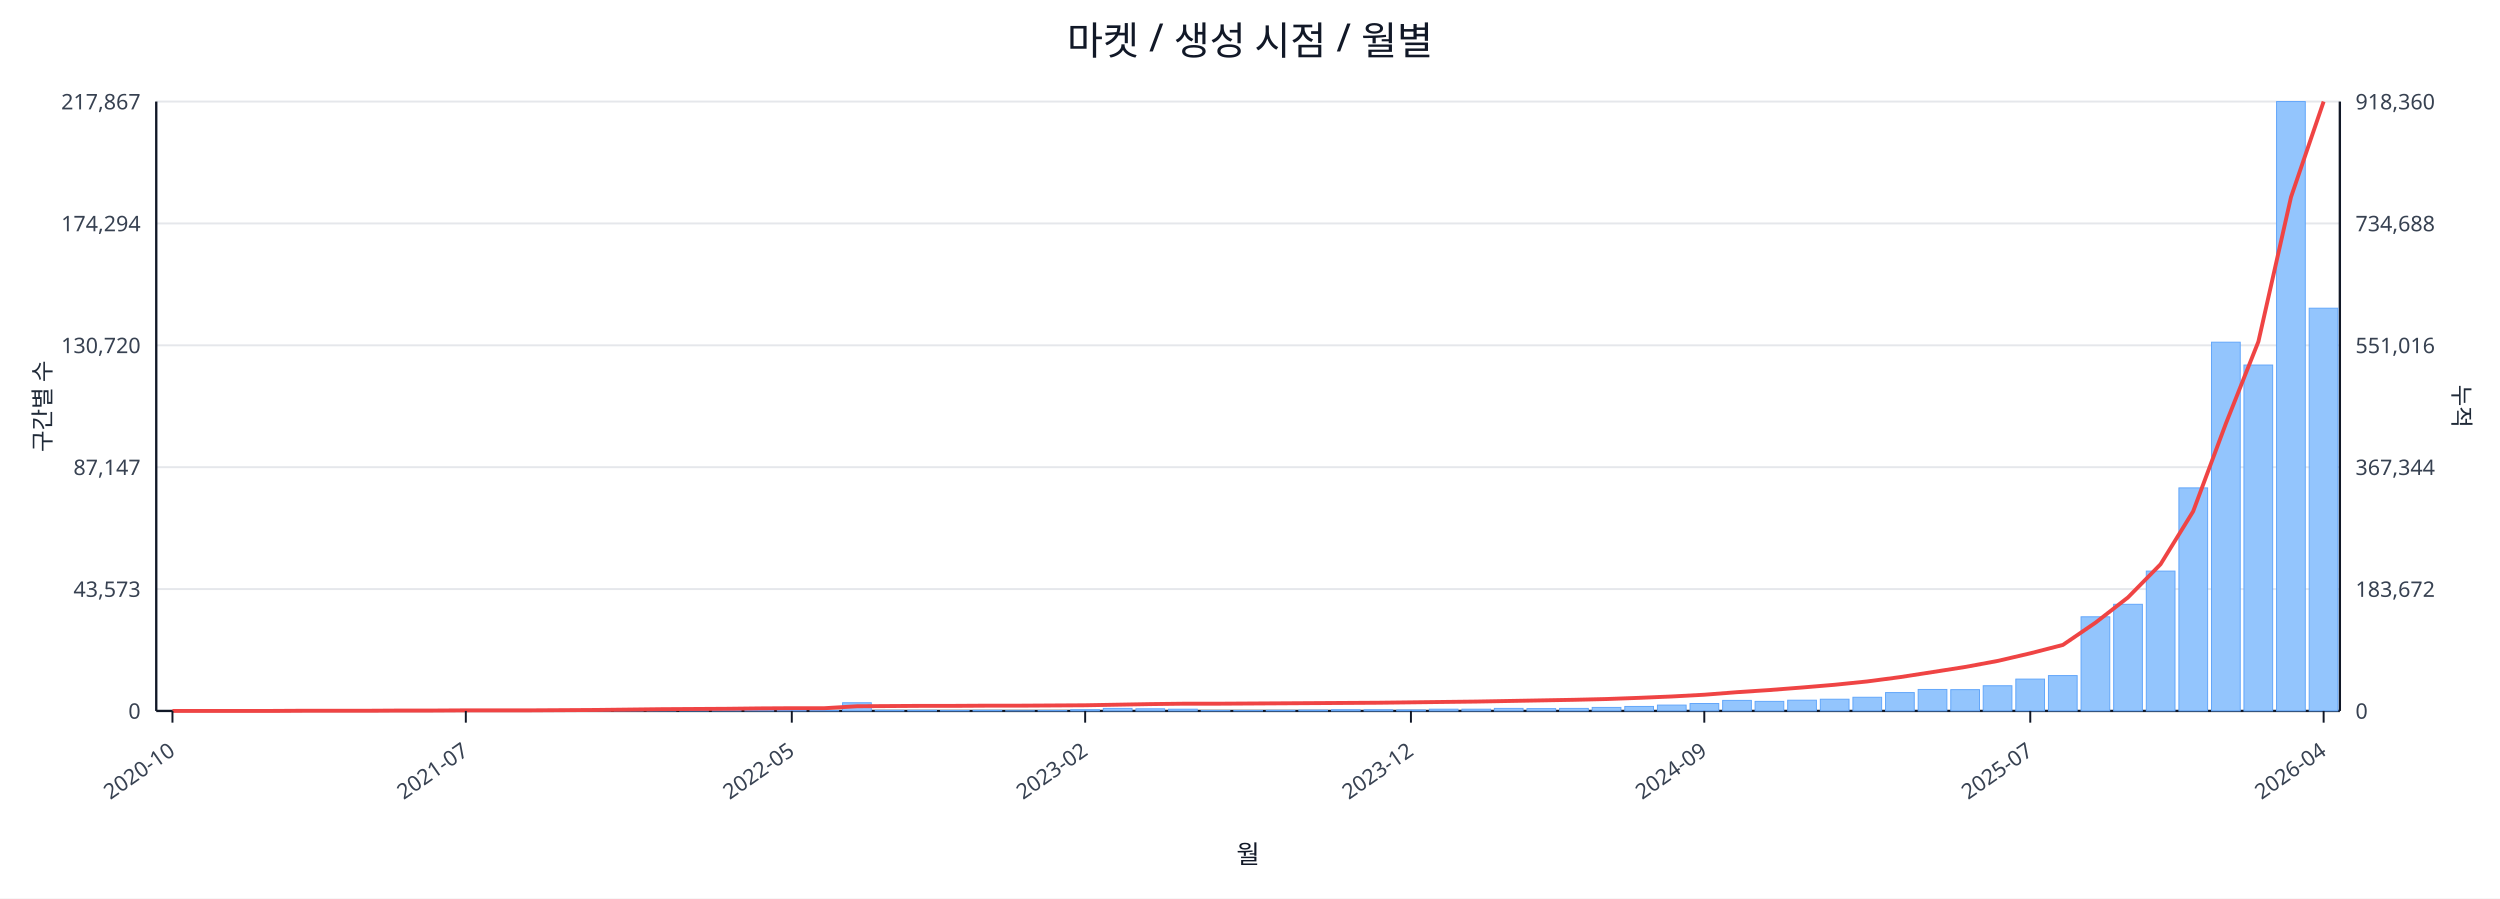
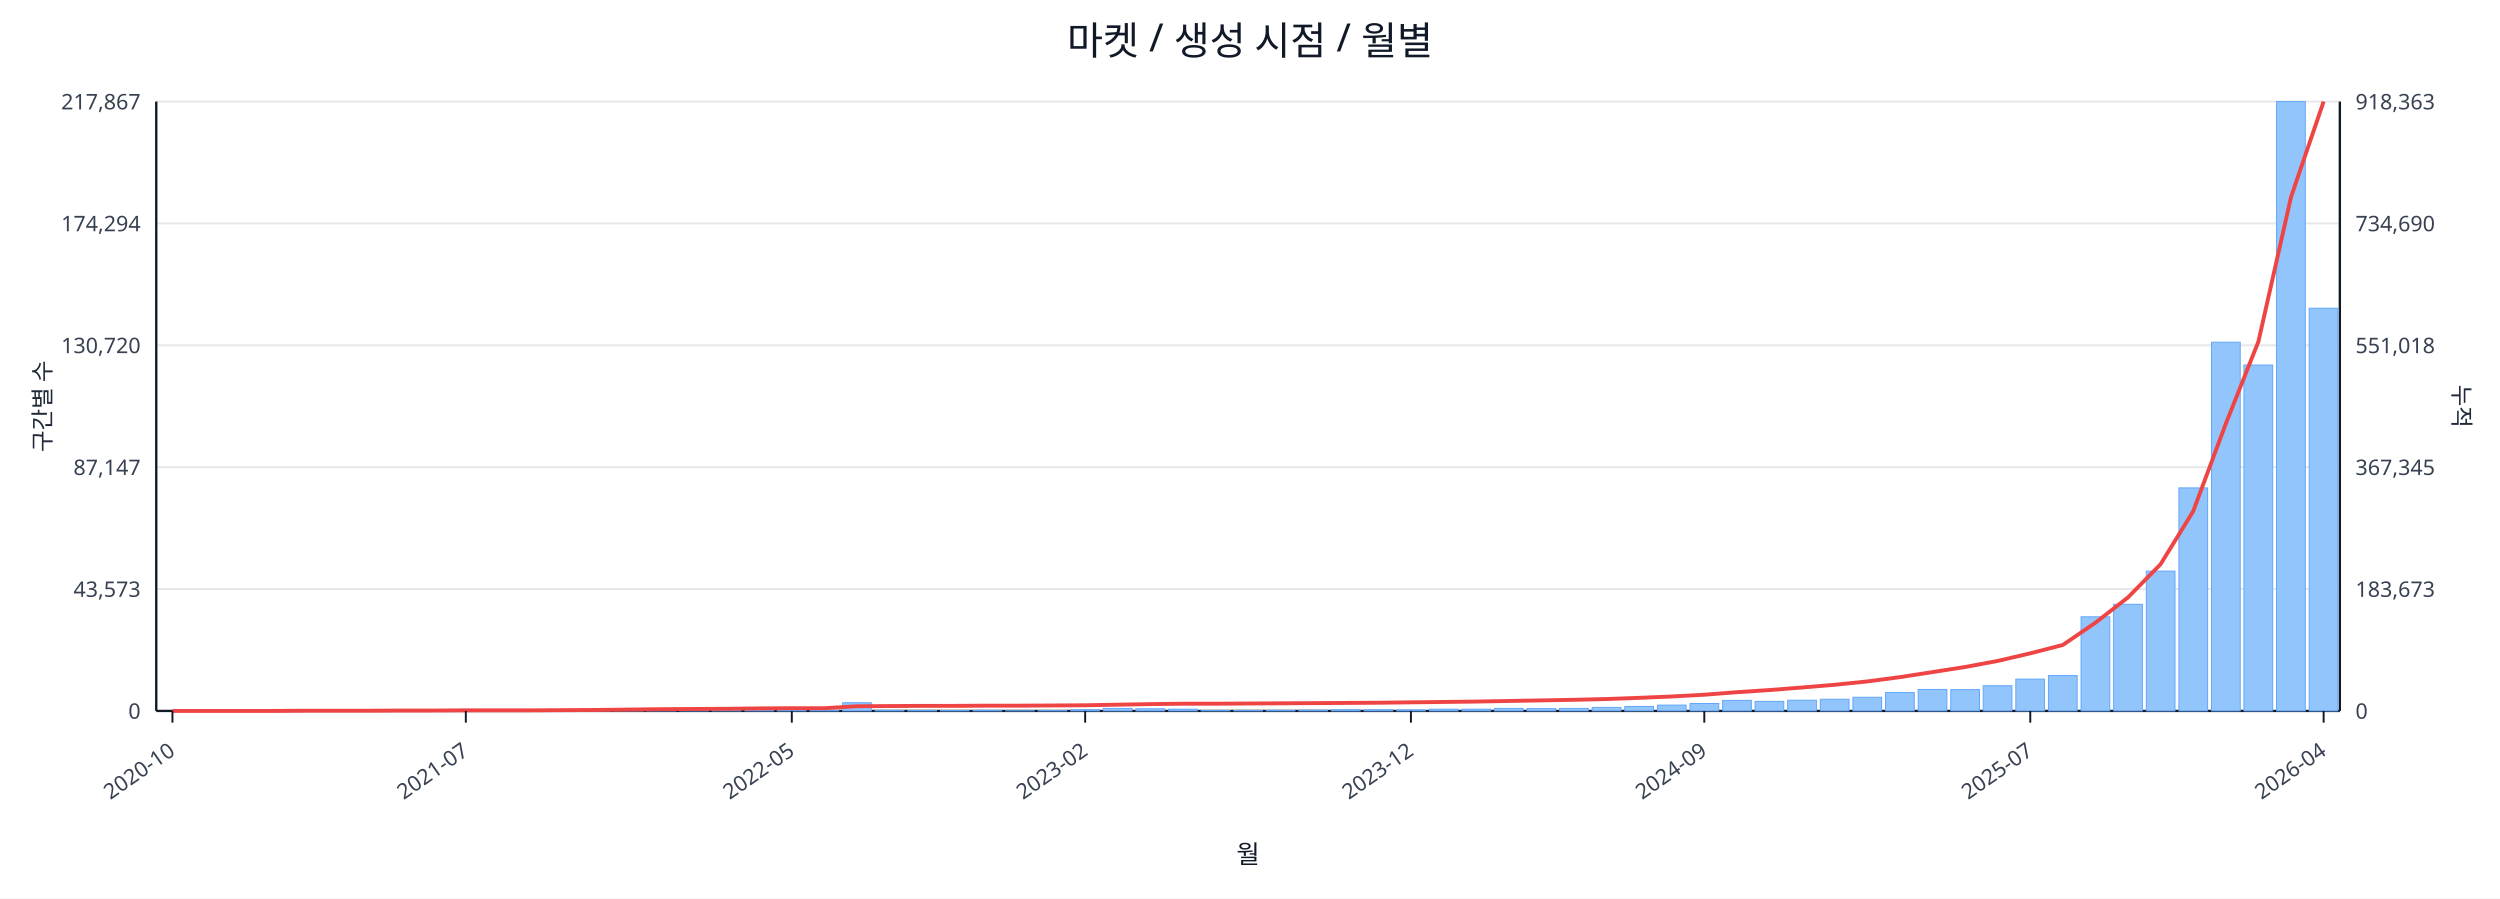
<svg xmlns="http://www.w3.org/2000/svg" width="1280" height="460" viewBox="0 0 1280 460">
  <rect x="0" y="0" width="100%" height="100%" fill="#ffffff" />
  <text x="640.0" y="28" font-size="20" text-anchor="middle" font-family="sans-serif" fill="#111827">마켓 / 생성 시점 / 월별</text>
  <line x1="80.0" y1="52.0" x2="1198.0" y2="52.0" stroke="#e5e7eb" stroke-width="1" />
  <text x="72.0" y="56.0" font-size="11" text-anchor="end" font-family="sans-serif" fill="#374151">217,867</text>
-   <text x="1206.0" y="56.0" font-size="11" text-anchor="start" font-family="sans-serif" fill="#374151">918,360</text>
+   <text x="1206.0" y="56.0" font-size="11" text-anchor="start" font-family="sans-serif" fill="#374151">918,363</text>
  <line x1="80.0" y1="114.4" x2="1198.0" y2="114.4" stroke="#e5e7eb" stroke-width="1" />
  <text x="72.0" y="118.4" font-size="11" text-anchor="end" font-family="sans-serif" fill="#374151">174,294</text>
-   <text x="1206.0" y="118.4" font-size="11" text-anchor="start" font-family="sans-serif" fill="#374151">734,688</text>
+   <text x="1206.0" y="118.4" font-size="11" text-anchor="start" font-family="sans-serif" fill="#374151">734,690</text>
  <line x1="80.0" y1="176.8" x2="1198.0" y2="176.8" stroke="#e5e7eb" stroke-width="1" />
  <text x="72.0" y="180.8" font-size="11" text-anchor="end" font-family="sans-serif" fill="#374151">130,720</text>
-   <text x="1206.0" y="180.8" font-size="11" text-anchor="start" font-family="sans-serif" fill="#374151">551,016</text>
+   <text x="1206.0" y="180.8" font-size="11" text-anchor="start" font-family="sans-serif" fill="#374151">551,018</text>
  <line x1="80.0" y1="239.2" x2="1198.0" y2="239.2" stroke="#e5e7eb" stroke-width="1" />
  <text x="72.0" y="243.2" font-size="11" text-anchor="end" font-family="sans-serif" fill="#374151">87,147</text>
-   <text x="1206.0" y="243.2" font-size="11" text-anchor="start" font-family="sans-serif" fill="#374151">367,344</text>
+   <text x="1206.0" y="243.2" font-size="11" text-anchor="start" font-family="sans-serif" fill="#374151">367,345</text>
  <line x1="80.0" y1="301.6" x2="1198.0" y2="301.6" stroke="#e5e7eb" stroke-width="1" />
  <text x="72.0" y="305.6" font-size="11" text-anchor="end" font-family="sans-serif" fill="#374151">43,573</text>
-   <text x="1206.0" y="305.6" font-size="11" text-anchor="start" font-family="sans-serif" fill="#374151">183,672</text>
+   <text x="1206.0" y="305.6" font-size="11" text-anchor="start" font-family="sans-serif" fill="#374151">183,673</text>
  <line x1="80.0" y1="364.0" x2="1198.0" y2="364.0" stroke="#e5e7eb" stroke-width="1" />
  <text x="72.0" y="368.0" font-size="11" text-anchor="end" font-family="sans-serif" fill="#374151">0</text>
  <text x="1206.0" y="368.0" font-size="11" text-anchor="start" font-family="sans-serif" fill="#374151">0</text>
  <line x1="80.0" y1="364.0" x2="1198.0" y2="364.0" stroke="#111827" stroke-width="1.2" />
  <line x1="80.0" y1="52.0" x2="80.0" y2="364.0" stroke="#111827" stroke-width="1.2" />
  <line x1="1198.0" y1="52.0" x2="1198.0" y2="364.0" stroke="#111827" stroke-width="1.2" />
  <rect x="81.0" y="364.0" width="14.7" height="0.0" fill="#93c5fd" stroke="#60a5fa" stroke-width="0.5" />
  <rect x="97.7" y="364.0" width="14.7" height="0.0" fill="#93c5fd" stroke="#60a5fa" stroke-width="0.5" />
  <rect x="114.4" y="364.0" width="14.7" height="0.0" fill="#93c5fd" stroke="#60a5fa" stroke-width="0.5" />
  <rect x="131.1" y="363.9" width="14.7" height="0.1" fill="#93c5fd" stroke="#60a5fa" stroke-width="0.5" />
  <rect x="147.7" y="363.9" width="14.7" height="0.1" fill="#93c5fd" stroke="#60a5fa" stroke-width="0.5" />
  <rect x="164.4" y="363.9" width="14.7" height="0.1" fill="#93c5fd" stroke="#60a5fa" stroke-width="0.5" />
  <rect x="181.1" y="363.9" width="14.7" height="0.1" fill="#93c5fd" stroke="#60a5fa" stroke-width="0.5" />
  <rect x="197.8" y="363.8" width="14.7" height="0.2" fill="#93c5fd" stroke="#60a5fa" stroke-width="0.5" />
  <rect x="214.5" y="363.7" width="14.7" height="0.3" fill="#93c5fd" stroke="#60a5fa" stroke-width="0.5" />
  <rect x="231.2" y="363.8" width="14.7" height="0.2" fill="#93c5fd" stroke="#60a5fa" stroke-width="0.5" />
  <rect x="247.9" y="363.8" width="14.7" height="0.2" fill="#93c5fd" stroke="#60a5fa" stroke-width="0.5" />
  <rect x="264.6" y="363.9" width="14.7" height="0.1" fill="#93c5fd" stroke="#60a5fa" stroke-width="0.5" />
  <rect x="281.2" y="363.7" width="14.7" height="0.3" fill="#93c5fd" stroke="#60a5fa" stroke-width="0.5" />
  <rect x="297.9" y="363.4" width="14.7" height="0.6" fill="#93c5fd" stroke="#60a5fa" stroke-width="0.5" />
  <rect x="314.6" y="363.5" width="14.7" height="0.5" fill="#93c5fd" stroke="#60a5fa" stroke-width="0.5" />
  <rect x="331.3" y="363.1" width="14.7" height="0.9" fill="#93c5fd" stroke="#60a5fa" stroke-width="0.5" />
  <rect x="348.0" y="363.5" width="14.7" height="0.5" fill="#93c5fd" stroke="#60a5fa" stroke-width="0.5" />
  <rect x="364.7" y="363.3" width="14.7" height="0.7" fill="#93c5fd" stroke="#60a5fa" stroke-width="0.5" />
  <rect x="381.4" y="363.4" width="14.7" height="0.6" fill="#93c5fd" stroke="#60a5fa" stroke-width="0.5" />
  <rect x="398.0" y="363.6" width="14.7" height="0.4" fill="#93c5fd" stroke="#60a5fa" stroke-width="0.5" />
  <rect x="414.7" y="363.8" width="14.7" height="0.2" fill="#93c5fd" stroke="#60a5fa" stroke-width="0.5" />
  <rect x="431.4" y="359.8" width="14.7" height="4.2" fill="#93c5fd" stroke="#60a5fa" stroke-width="0.5" />
  <rect x="448.1" y="363.7" width="14.7" height="0.3" fill="#93c5fd" stroke="#60a5fa" stroke-width="0.5" />
  <rect x="464.8" y="363.7" width="14.7" height="0.3" fill="#93c5fd" stroke="#60a5fa" stroke-width="0.5" />
  <rect x="481.5" y="363.8" width="14.7" height="0.2" fill="#93c5fd" stroke="#60a5fa" stroke-width="0.5" />
  <rect x="498.2" y="363.7" width="14.7" height="0.3" fill="#93c5fd" stroke="#60a5fa" stroke-width="0.5" />
  <rect x="514.9" y="363.9" width="14.7" height="0.1" fill="#93c5fd" stroke="#60a5fa" stroke-width="0.5" />
  <rect x="531.5" y="363.8" width="14.7" height="0.2" fill="#93c5fd" stroke="#60a5fa" stroke-width="0.5" />
  <rect x="548.2" y="363.4" width="14.7" height="0.6" fill="#93c5fd" stroke="#60a5fa" stroke-width="0.5" />
  <rect x="564.9" y="362.7" width="14.7" height="1.3" fill="#93c5fd" stroke="#60a5fa" stroke-width="0.5" />
  <rect x="581.6" y="362.9" width="14.7" height="1.1" fill="#93c5fd" stroke="#60a5fa" stroke-width="0.5" />
  <rect x="598.3" y="363.1" width="14.7" height="0.9" fill="#93c5fd" stroke="#60a5fa" stroke-width="0.5" />
  <rect x="615.0" y="363.8" width="14.7" height="0.2" fill="#93c5fd" stroke="#60a5fa" stroke-width="0.5" />
  <rect x="631.7" y="363.8" width="14.7" height="0.2" fill="#93c5fd" stroke="#60a5fa" stroke-width="0.5" />
  <rect x="648.3" y="363.7" width="14.7" height="0.3" fill="#93c5fd" stroke="#60a5fa" stroke-width="0.5" />
  <rect x="665.0" y="363.6" width="14.7" height="0.4" fill="#93c5fd" stroke="#60a5fa" stroke-width="0.5" />
  <rect x="681.7" y="363.4" width="14.7" height="0.6" fill="#93c5fd" stroke="#60a5fa" stroke-width="0.5" />
  <rect x="698.4" y="363.4" width="14.7" height="0.6" fill="#93c5fd" stroke="#60a5fa" stroke-width="0.5" />
  <rect x="715.1" y="363.5" width="14.7" height="0.5" fill="#93c5fd" stroke="#60a5fa" stroke-width="0.5" />
  <rect x="731.8" y="363.1" width="14.7" height="0.9" fill="#93c5fd" stroke="#60a5fa" stroke-width="0.5" />
  <rect x="748.5" y="363.1" width="14.7" height="0.9" fill="#93c5fd" stroke="#60a5fa" stroke-width="0.5" />
  <rect x="765.1" y="362.7" width="14.7" height="1.3" fill="#93c5fd" stroke="#60a5fa" stroke-width="0.5" />
  <rect x="781.8" y="362.8" width="14.7" height="1.2" fill="#93c5fd" stroke="#60a5fa" stroke-width="0.5" />
  <rect x="798.5" y="362.7" width="14.7" height="1.3" fill="#93c5fd" stroke="#60a5fa" stroke-width="0.5" />
  <rect x="815.2" y="362.2" width="14.7" height="1.8" fill="#93c5fd" stroke="#60a5fa" stroke-width="0.5" />
  <rect x="831.9" y="361.7" width="14.7" height="2.3" fill="#93c5fd" stroke="#60a5fa" stroke-width="0.5" />
  <rect x="848.6" y="361.0" width="14.7" height="3.0" fill="#93c5fd" stroke="#60a5fa" stroke-width="0.5" />
  <rect x="865.3" y="360.2" width="14.7" height="3.8" fill="#93c5fd" stroke="#60a5fa" stroke-width="0.5" />
  <rect x="882.0" y="358.6" width="14.7" height="5.4" fill="#93c5fd" stroke="#60a5fa" stroke-width="0.5" />
  <rect x="898.6" y="359.1" width="14.7" height="4.9" fill="#93c5fd" stroke="#60a5fa" stroke-width="0.5" />
  <rect x="915.3" y="358.5" width="14.7" height="5.5" fill="#93c5fd" stroke="#60a5fa" stroke-width="0.5" />
  <rect x="932.0" y="358.0" width="14.7" height="6.0" fill="#93c5fd" stroke="#60a5fa" stroke-width="0.5" />
  <rect x="948.7" y="357.0" width="14.7" height="7.0" fill="#93c5fd" stroke="#60a5fa" stroke-width="0.5" />
  <rect x="965.4" y="354.6" width="14.7" height="9.4" fill="#93c5fd" stroke="#60a5fa" stroke-width="0.5" />
  <rect x="982.1" y="353.0" width="14.7" height="11.0" fill="#93c5fd" stroke="#60a5fa" stroke-width="0.5" />
  <rect x="998.8" y="353.1" width="14.7" height="10.9" fill="#93c5fd" stroke="#60a5fa" stroke-width="0.5" />
  <rect x="1015.4" y="351.1" width="14.7" height="12.9" fill="#93c5fd" stroke="#60a5fa" stroke-width="0.5" />
  <rect x="1032.1" y="347.7" width="14.7" height="16.3" fill="#93c5fd" stroke="#60a5fa" stroke-width="0.5" />
  <rect x="1048.8" y="345.9" width="14.7" height="18.1" fill="#93c5fd" stroke="#60a5fa" stroke-width="0.5" />
  <rect x="1065.5" y="315.8" width="14.7" height="48.2" fill="#93c5fd" stroke="#60a5fa" stroke-width="0.5" />
  <rect x="1082.2" y="309.4" width="14.7" height="54.6" fill="#93c5fd" stroke="#60a5fa" stroke-width="0.5" />
  <rect x="1098.9" y="292.4" width="14.7" height="71.6" fill="#93c5fd" stroke="#60a5fa" stroke-width="0.5" />
  <rect x="1115.6" y="249.8" width="14.7" height="114.2" fill="#93c5fd" stroke="#60a5fa" stroke-width="0.5" />
  <rect x="1132.3" y="175.2" width="14.7" height="188.8" fill="#93c5fd" stroke="#60a5fa" stroke-width="0.5" />
  <rect x="1148.9" y="186.9" width="14.7" height="177.1" fill="#93c5fd" stroke="#60a5fa" stroke-width="0.5" />
  <rect x="1165.6" y="52.0" width="14.7" height="312.0" fill="#93c5fd" stroke="#60a5fa" stroke-width="0.5" />
  <rect x="1182.3" y="157.8" width="14.7" height="206.2" fill="#93c5fd" stroke="#60a5fa" stroke-width="0.5" />
  <polyline fill="none" stroke="#ef4444" stroke-width="2" points="88.3,364.0 105.0,364.0 121.7,364.0 138.4,364.0 155.1,363.9 171.8,363.9 188.5,363.9 205.1,363.8 221.8,363.8 238.5,363.7 255.2,363.7 271.9,363.7 288.6,363.6 305.3,363.5 322.0,363.3 338.6,363.1 355.3,363.0 372.0,362.9 388.7,362.7 405.4,362.6 422.1,362.6 438.8,361.6 455.4,361.5 472.1,361.4 488.8,361.4 505.5,361.3 522.2,361.3 538.9,361.2 555.6,361.1 572.3,360.8 588.9,360.5 605.6,360.3 622.3,360.3 639.0,360.2 655.7,360.1 672.4,360.0 689.1,359.9 705.7,359.8 722.4,359.6 739.1,359.4 755.8,359.2 772.5,358.9 789.2,358.6 805.9,358.3 822.6,357.9 839.2,357.3 855.9,356.6 872.6,355.7 889.3,354.4 906.0,353.3 922.7,352.0 939.4,350.6 956.0,348.9 972.7,346.7 989.4,344.1 1006.1,341.5 1022.8,338.4 1039.5,334.5 1056.2,330.2 1072.9,318.8 1089.5,305.9 1106.2,288.9 1122.9,261.8 1139.6,217.0 1156.3,174.9 1173.0,100.9 1189.7,52.0" />
  <line x1="88.3" y1="364.0" x2="88.3" y2="370.0" stroke="#111827" stroke-width="1" />
  <text x="90.3" y="386.0" font-size="11" text-anchor="end" transform="rotate(-35 90.3 386.0)" font-family="sans-serif" fill="#374151">2020-10</text>
  <line x1="238.5" y1="364.0" x2="238.5" y2="370.0" stroke="#111827" stroke-width="1" />
  <text x="240.5" y="386.0" font-size="11" text-anchor="end" transform="rotate(-35 240.5 386.0)" font-family="sans-serif" fill="#374151">2021-07</text>
  <line x1="405.4" y1="364.0" x2="405.4" y2="370.0" stroke="#111827" stroke-width="1" />
  <text x="407.4" y="386.0" font-size="11" text-anchor="end" transform="rotate(-35 407.4 386.0)" font-family="sans-serif" fill="#374151">2022-05</text>
  <line x1="555.6" y1="364.0" x2="555.6" y2="370.0" stroke="#111827" stroke-width="1" />
  <text x="557.6" y="386.0" font-size="11" text-anchor="end" transform="rotate(-35 557.6 386.0)" font-family="sans-serif" fill="#374151">2023-02</text>
  <line x1="722.4" y1="364.0" x2="722.4" y2="370.0" stroke="#111827" stroke-width="1" />
  <text x="724.4" y="386.0" font-size="11" text-anchor="end" transform="rotate(-35 724.4 386.0)" font-family="sans-serif" fill="#374151">2023-12</text>
  <line x1="872.6" y1="364.0" x2="872.6" y2="370.0" stroke="#111827" stroke-width="1" />
  <text x="874.6" y="386.0" font-size="11" text-anchor="end" transform="rotate(-35 874.6 386.0)" font-family="sans-serif" fill="#374151">2024-09</text>
  <line x1="1039.5" y1="364.0" x2="1039.5" y2="370.0" stroke="#111827" stroke-width="1" />
  <text x="1041.5" y="386.0" font-size="11" text-anchor="end" transform="rotate(-35 1041.5 386.0)" font-family="sans-serif" fill="#374151">2025-07</text>
  <line x1="1189.7" y1="364.0" x2="1189.7" y2="370.0" stroke="#111827" stroke-width="1" />
  <text x="1191.7" y="386.0" font-size="11" text-anchor="end" transform="rotate(-35 1191.7 386.0)" font-family="sans-serif" fill="#374151">2026-04</text>
  <text x="26" y="208.0" font-size="12" transform="rotate(-90 26 208.0)" text-anchor="middle" font-family="sans-serif" fill="#1f2937">구간별 수</text>
  <text x="1256.0" y="208.0" font-size="12" transform="rotate(90 1256.0 208.0)" text-anchor="middle" font-family="sans-serif" fill="#1f2937">누적</text>
  <text x="639.0" y="442.0" font-size="13" text-anchor="middle" font-family="sans-serif" fill="#111827">월</text>
</svg>
